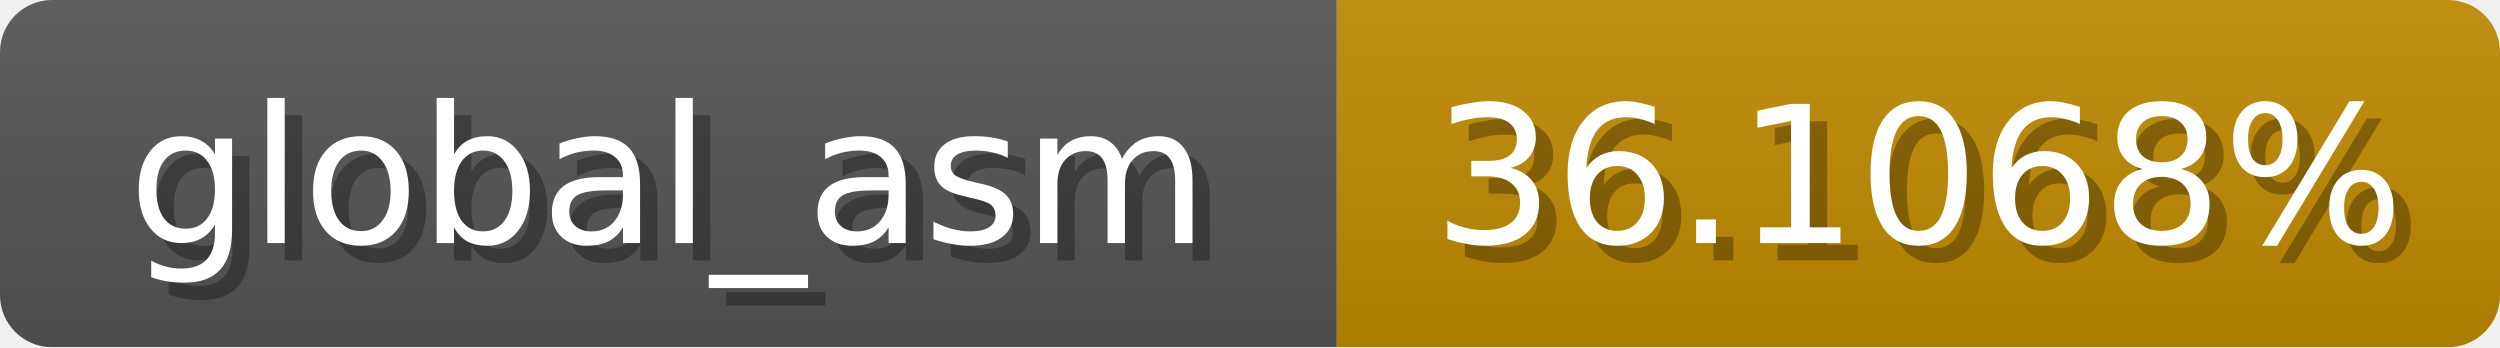
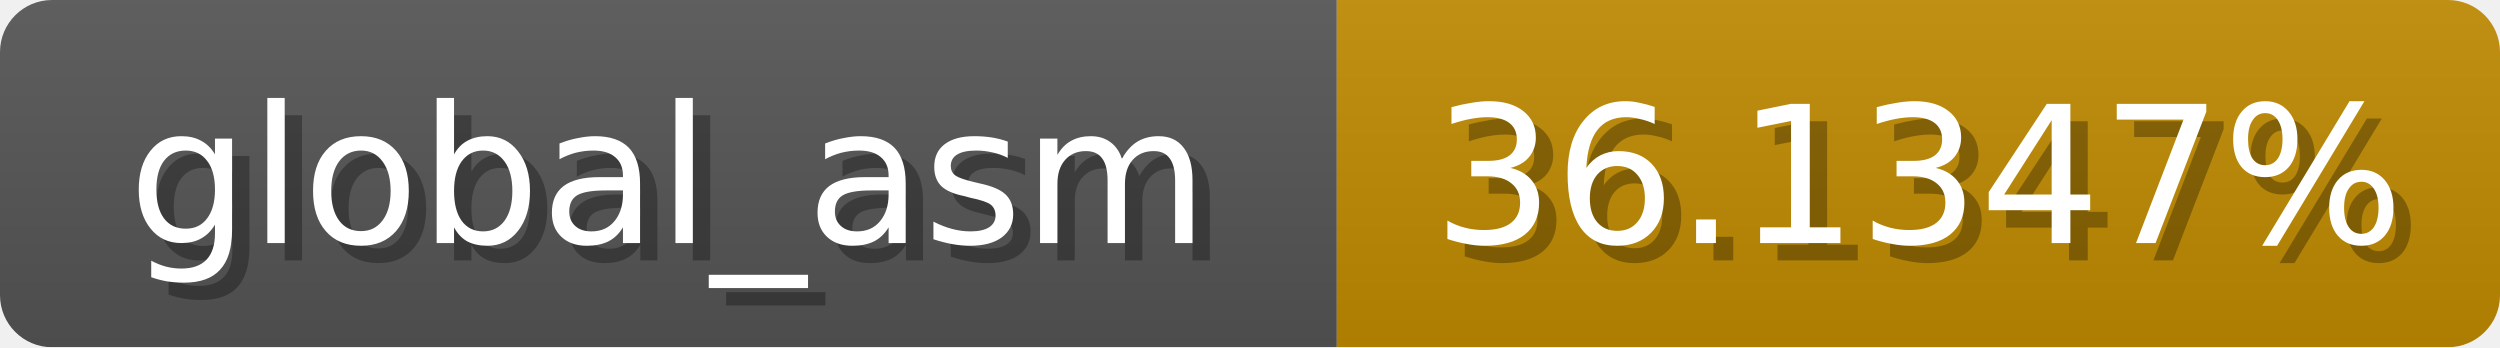
<svg xmlns="http://www.w3.org/2000/svg" width="144" height="20">
  <linearGradient id="b" x2="0" y2="100%">
    <stop offset="0" stop-color="#bbb" stop-opacity=".1" />
    <stop offset="1" stop-opacity=".1" />
  </linearGradient>
  <mask id="anybadge_1">
    <rect width="144" height="20" rx="3" fill="#fff" />
  </mask>
  <g mask="url(#anybadge_1)">
    <path fill="#555" d="M0 0h77v20H0z" />
    <path fill="#c08b00" d="M77 0h67v20H77z" />
    <path fill="url(#b)" d="M0 0h144v20H0z" />
  </g>
  <g fill="#fff" text-anchor="middle" font-family="DejaVu Sans,Verdana,Geneva,sans-serif" font-size="11">
    <text x="39.5" y="15" fill="#010101" fill-opacity=".3">global_asm</text>
    <text x="38.5" y="14">global_asm</text>
  </g>
  <g fill="#fff" text-anchor="middle" font-family="DejaVu Sans,Verdana,Geneva,sans-serif" font-size="11">
-     <text x="111.5" y="15" fill="#010101" fill-opacity=".3">36.1068%</text>
-     <text x="110.5" y="14">36.1068%</text>
+     <text x="111.5" y="15" fill="#010101" fill-opacity=".3">36.1347%</text>
+     <text x="110.5" y="14">36.1347%</text>
  </g>
</svg>
